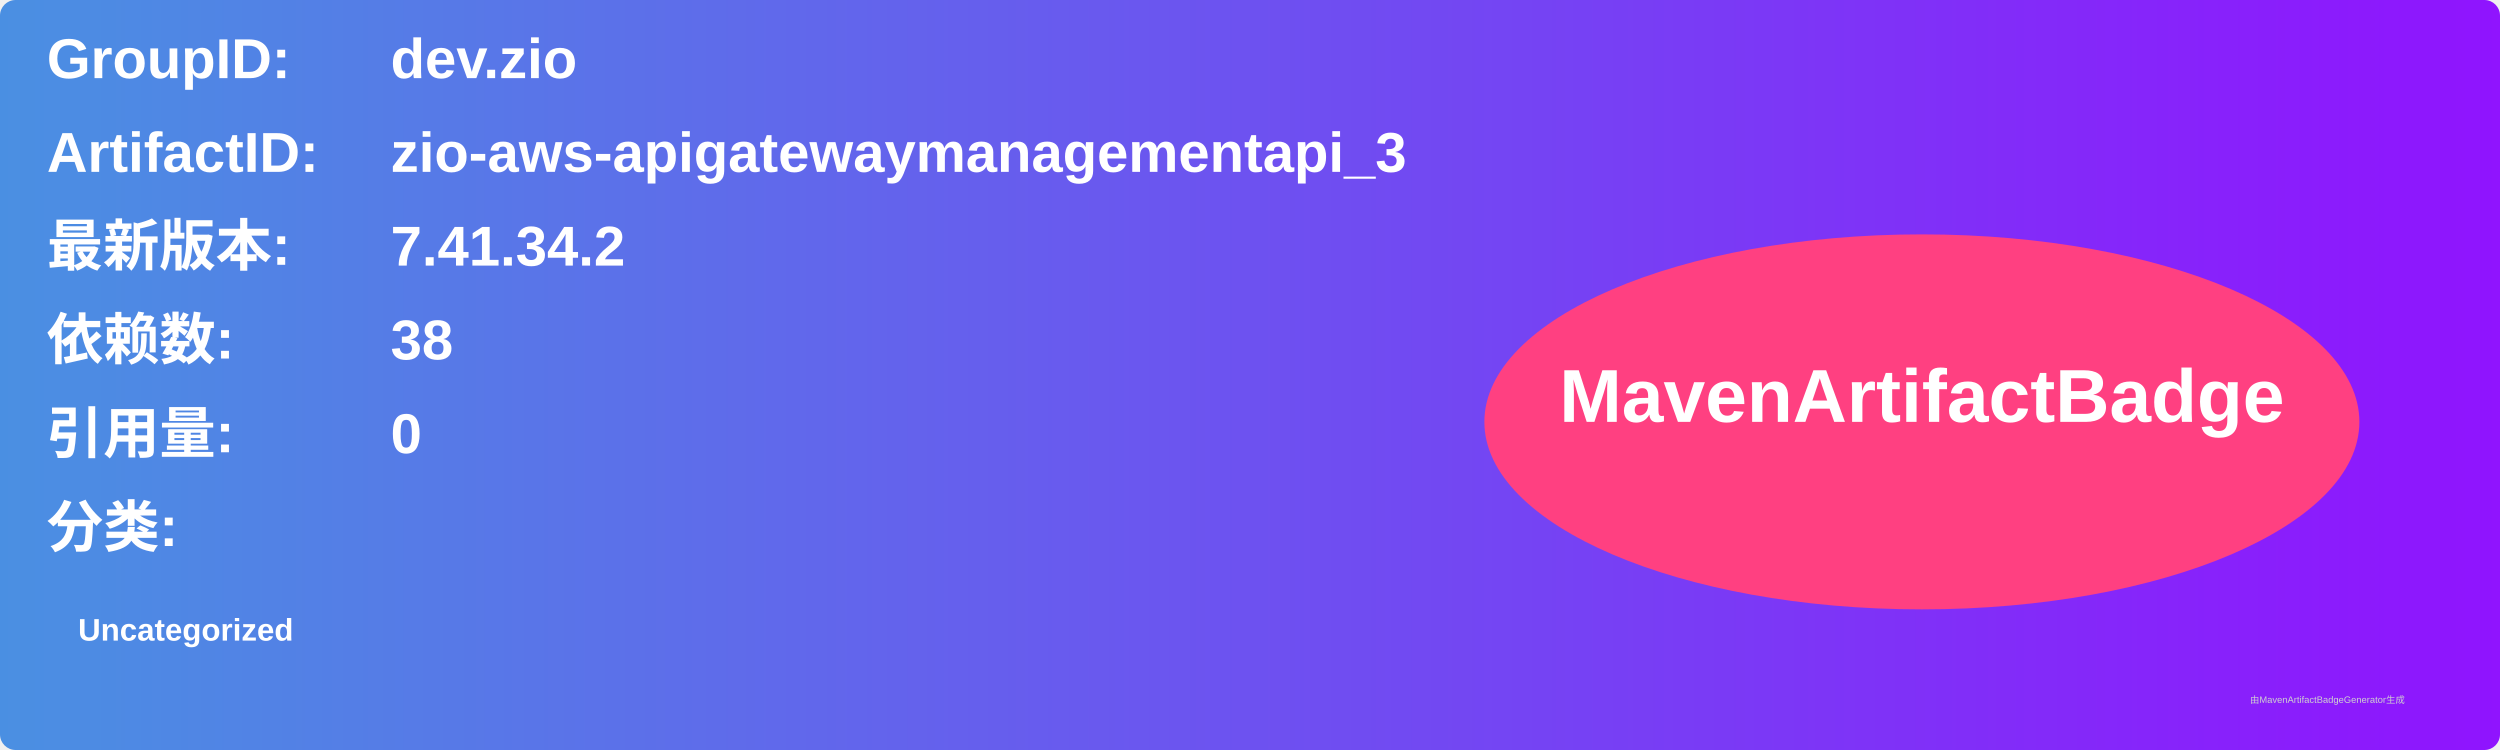
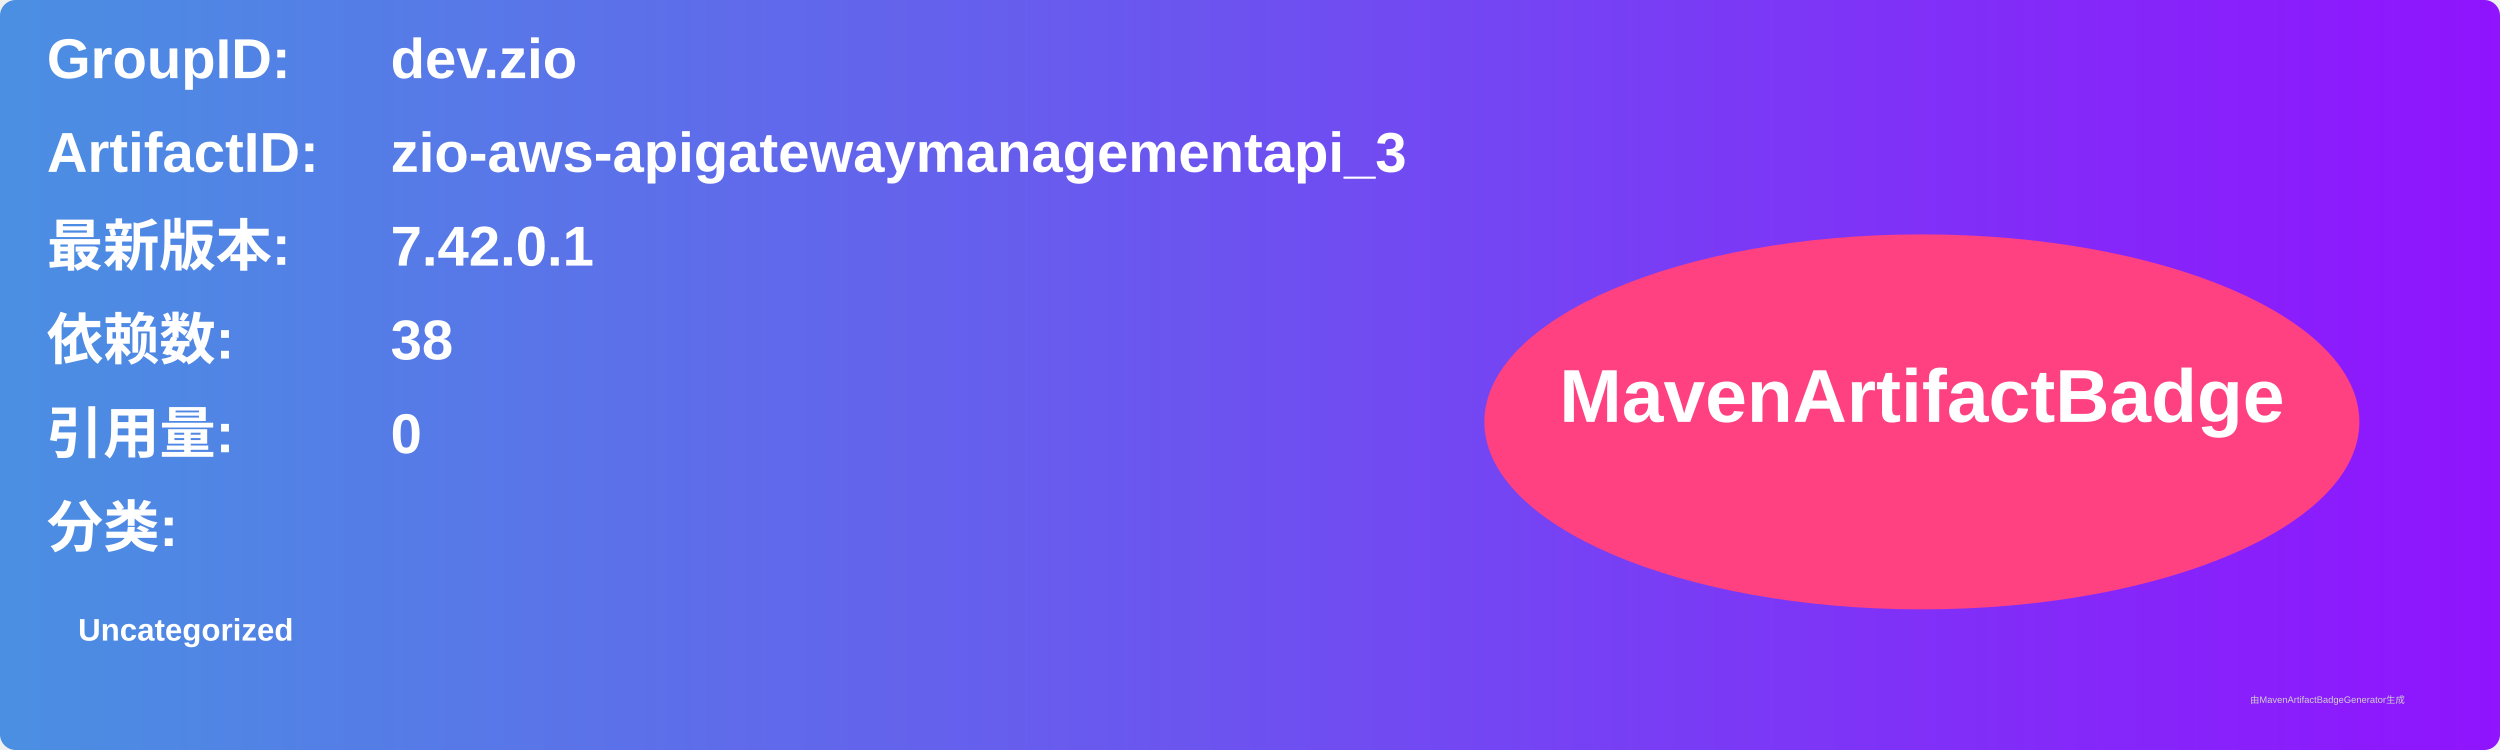
<svg xmlns="http://www.w3.org/2000/svg" width="800" height="240" viewBox="0 0 800 240">
  <linearGradient id="grad" x1="0%" y1="0%" x2="100%" y2="0%">
    <stop offset="0%" stop-color="#4a90e2" />
    <stop offset="100%" stop-color="#9013fe" />
  </linearGradient>
  <rect width="100%" height="100%" rx="5" ry="5" fill="url(#grad)" />
  <g transform="translate(15, 15)">
    <text x="0" y="10" font-family="Arial" font-size="18" fill="white" font-weight="bold" width="260">GroupID:</text>
    <text x="110" y="10" font-family="Arial" font-size="18" fill="white" font-weight="bold" width="460">dev.zio</text>
    <text x="0" y="40" font-family="Arial" font-size="18" fill="white" font-weight="bold" width="260">ArtifactID:</text>
    <text x="110" y="40" font-family="Arial" font-size="18" fill="white" font-weight="bold" width="460">zio-aws-apigatewaymanagementapi_3</text>
    <text x="0" y="70" font-family="Arial" font-size="18" fill="white" font-weight="bold">最新版本:</text>
    <text x="110" y="70" font-family="Arial" font-size="18" fill="white" font-weight="bold">
-       <tspan font-weight="bold">7.41.34.2</tspan>
+       <tspan font-weight="bold">7.42.0.1</tspan>
    </text>
    <text x="0" y="100" font-family="Arial" font-size="18" fill="white" font-weight="bold">依赖数: </text>
    <text x="110" y="100" font-family="Arial" font-size="18" fill="white">
      <tspan font-weight="bold">38</tspan>
    </text>
    <text x="0" y="130" font-family="Arial" font-size="18" fill="white" font-weight="bold">引用量: </text>
    <text x="110" y="130" font-family="Arial" font-size="18" fill="white">
      <tspan font-weight="bold">0</tspan>
    </text>
    <text x="0" y="160" font-family="Arial" font-size="18" fill="white" font-weight="bold">分类:</text>
    <text x="10" y="190" font-family="Arial" font-size="10" fill="white">
      <tspan font-weight="bold">Uncategorized</tspan>
    </text>
    <ellipse cx="600" cy="120" rx="140" ry="60" fill="#ff4081" />
    <text x="600" y="120" text-anchor="middle" font-family="Arial" font-size="24" fill="white" font-weight="bold">MavenArtifactBadge</text>
  </g>
  <text x="720" y="225" font-family="Arial" font-size="3" fill="#d0d0d0">由MavenArtifactBadgeGenerator生成</text>
</svg>
